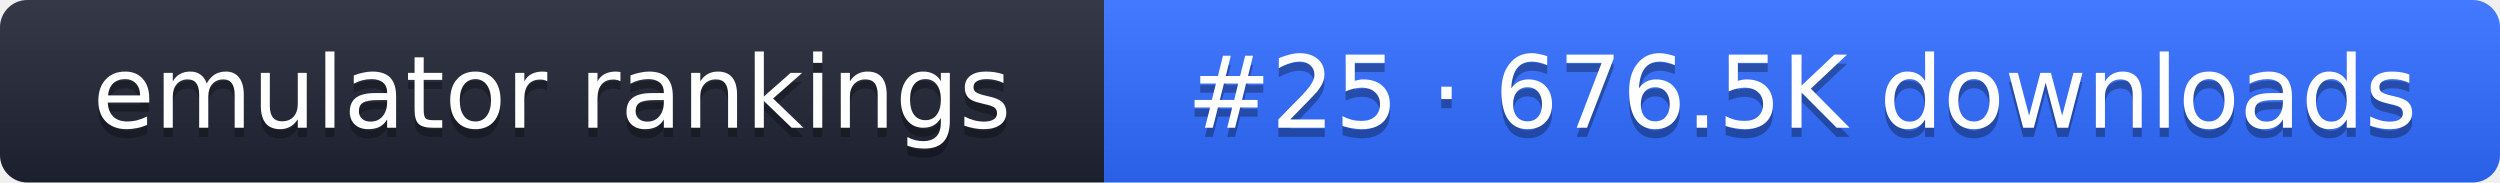
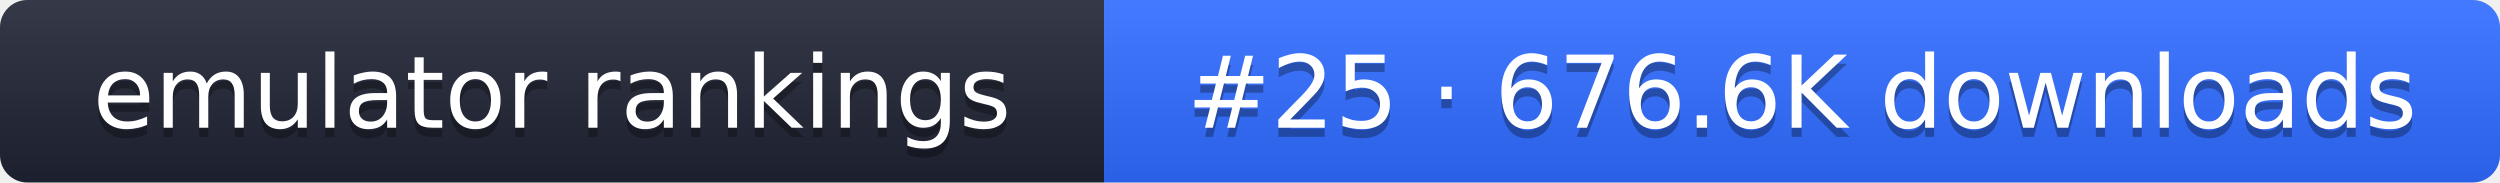
- <svg xmlns="http://www.w3.org/2000/svg" width="274" height="20" role="img" aria-label="emulator rankings: #25 · 676.5K downloads">
+ <svg xmlns="http://www.w3.org/2000/svg" width="274" height="20" role="img" aria-label="emulator rankings: #25 · 676.6K downloads">
  <linearGradient id="g" x2="0" y2="100%">
    <stop offset="0" stop-color="#fff" stop-opacity=".1" />
    <stop offset="1" stop-opacity=".1" />
  </linearGradient>
  <clipPath id="r">
    <rect width="274" height="20" rx="3" fill="#fff" />
  </clipPath>
  <g clip-path="url(#r)">
    <rect width="121" height="20" fill="#1f2433" />
    <rect x="121" width="153" height="20" fill="#2f6bff" />
    <rect width="274" height="20" fill="url(#g)" />
  </g>
  <g fill="#fff" text-anchor="middle" font-family="Verdana,DejaVu Sans,sans-serif" font-size="11">
    <text x="60.5" y="15" fill="#010101" fill-opacity=".3">emulator rankings</text>
    <text x="60.5" y="14">emulator rankings</text>
-     <text x="197.5" y="15" fill="#010101" fill-opacity=".3">#25 · 676.5K downloads</text>
-     <text x="197.5" y="14">#25 · 676.5K downloads</text>
+     <text x="197.5" y="15" fill="#010101" fill-opacity=".3">#25 · 676.6K downloads</text>
+     <text x="197.5" y="14">#25 · 676.6K downloads</text>
  </g>
</svg>
